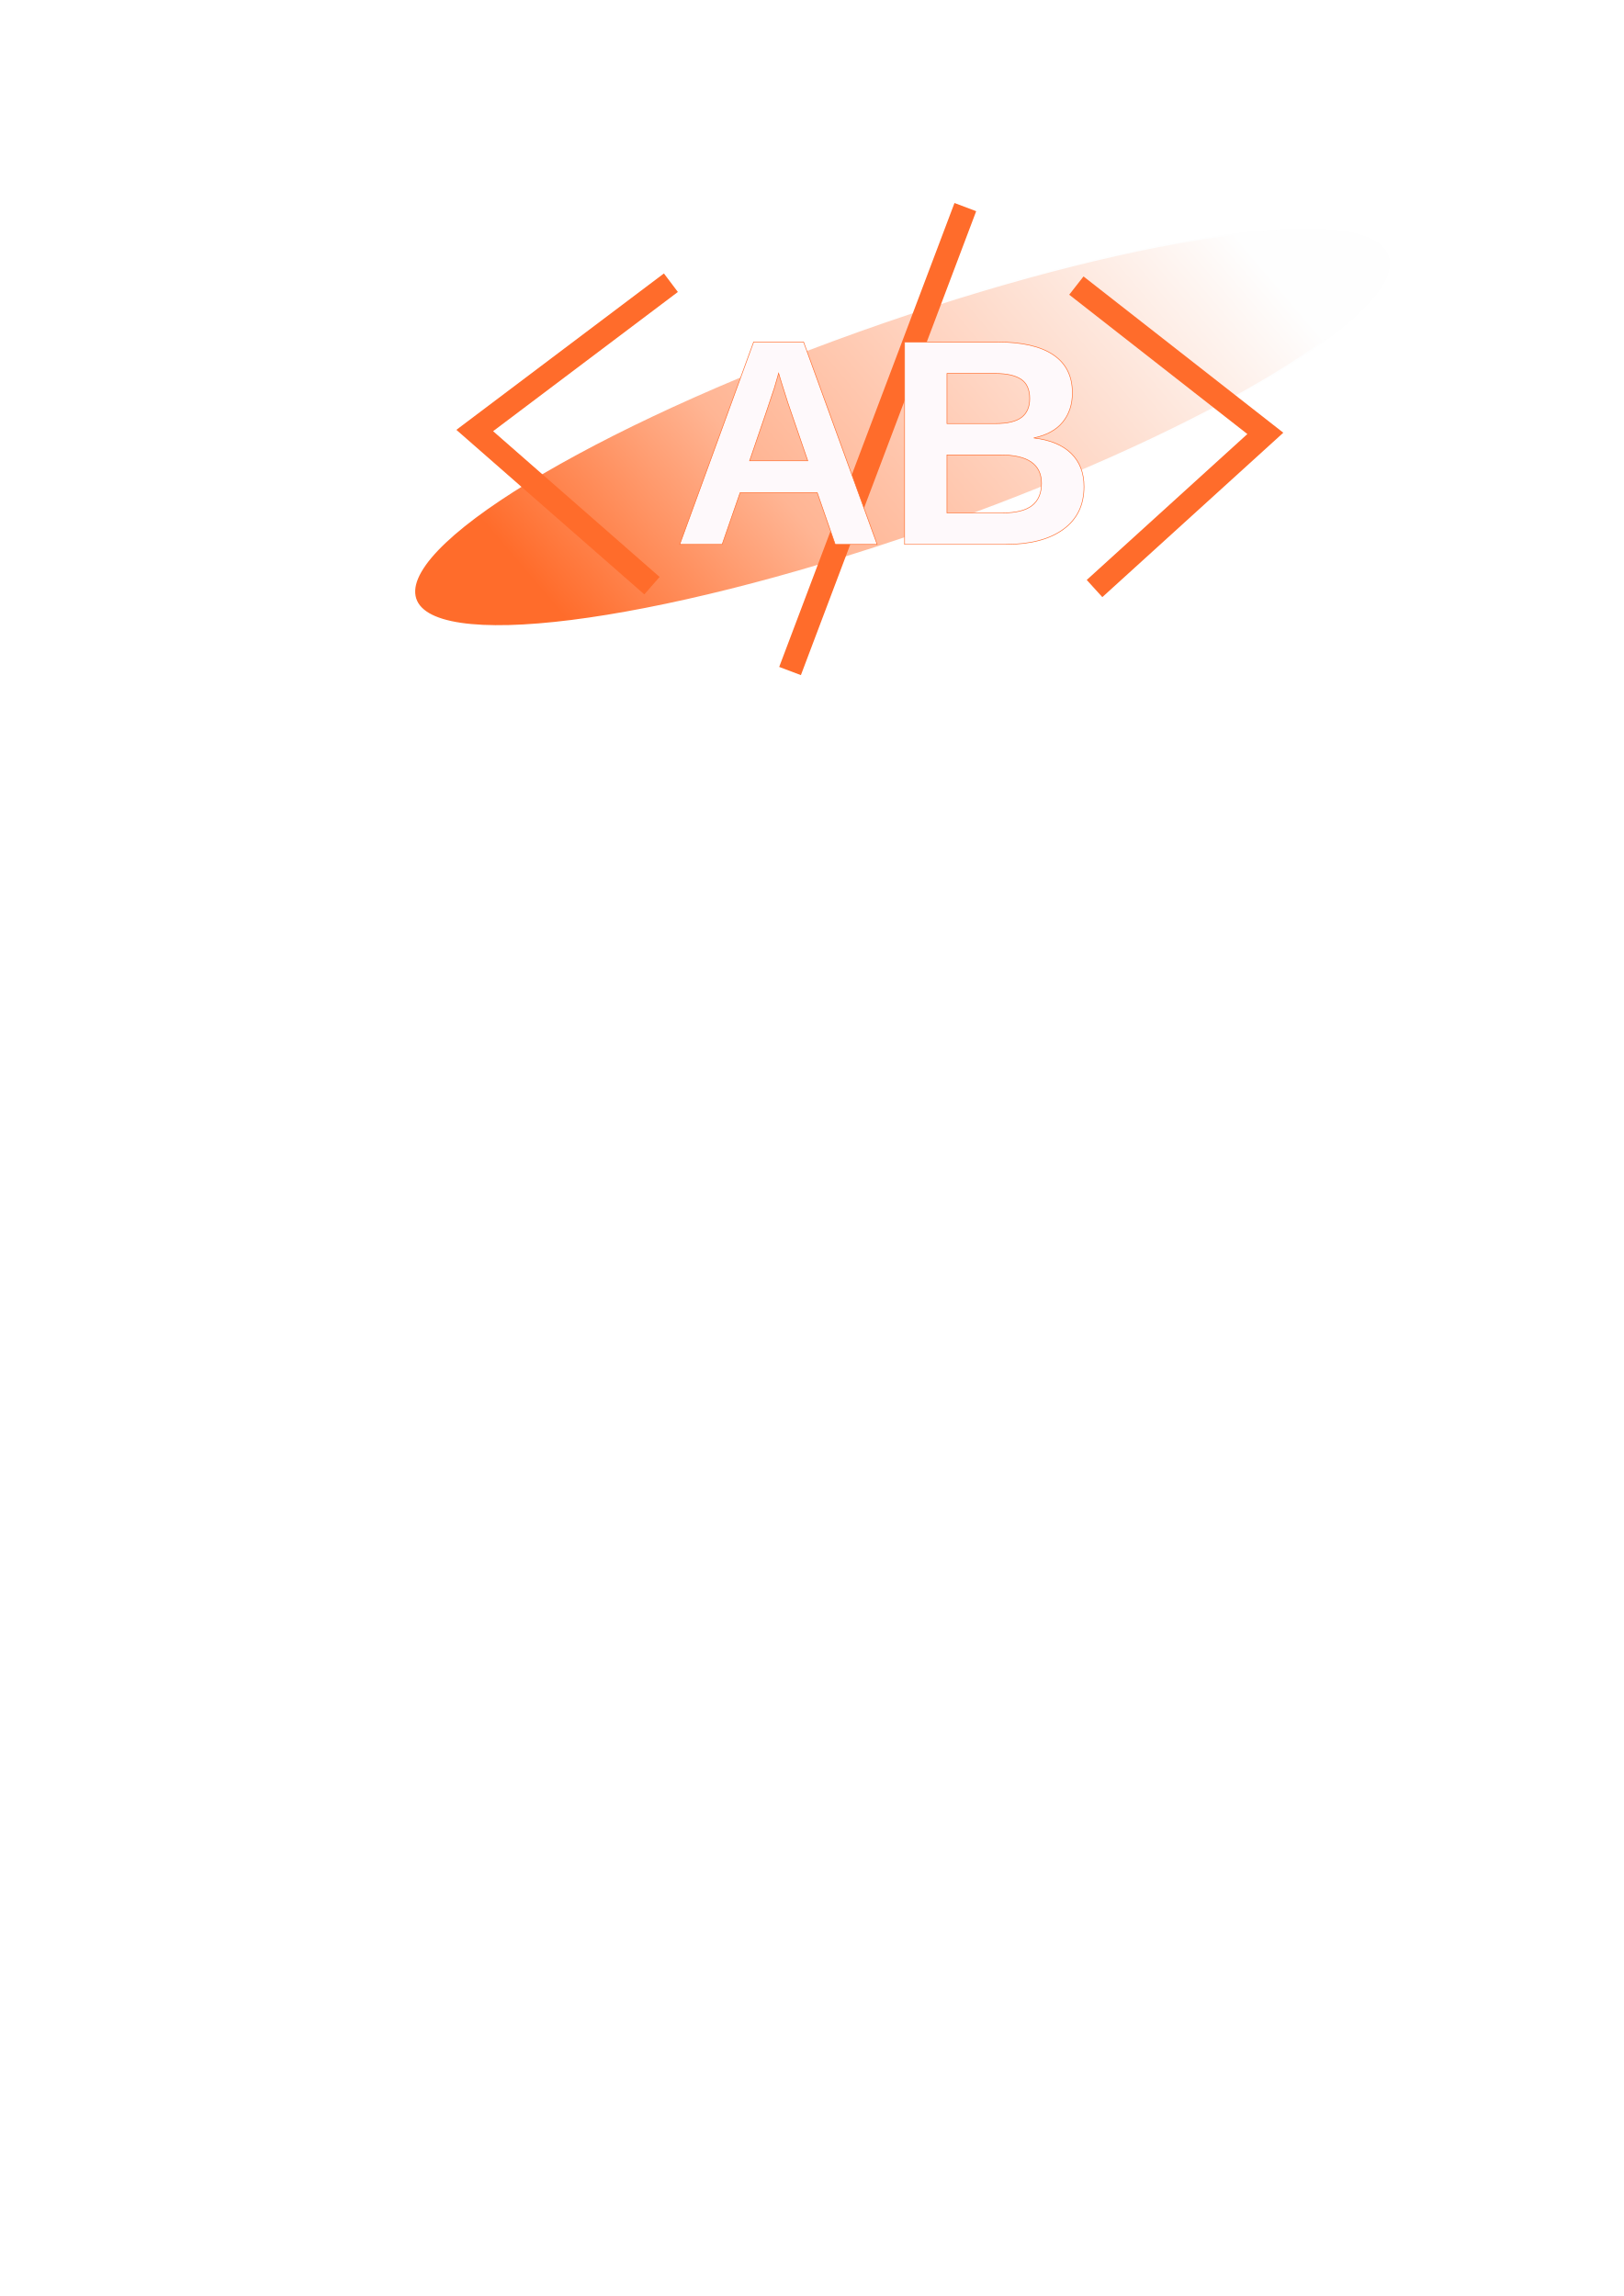
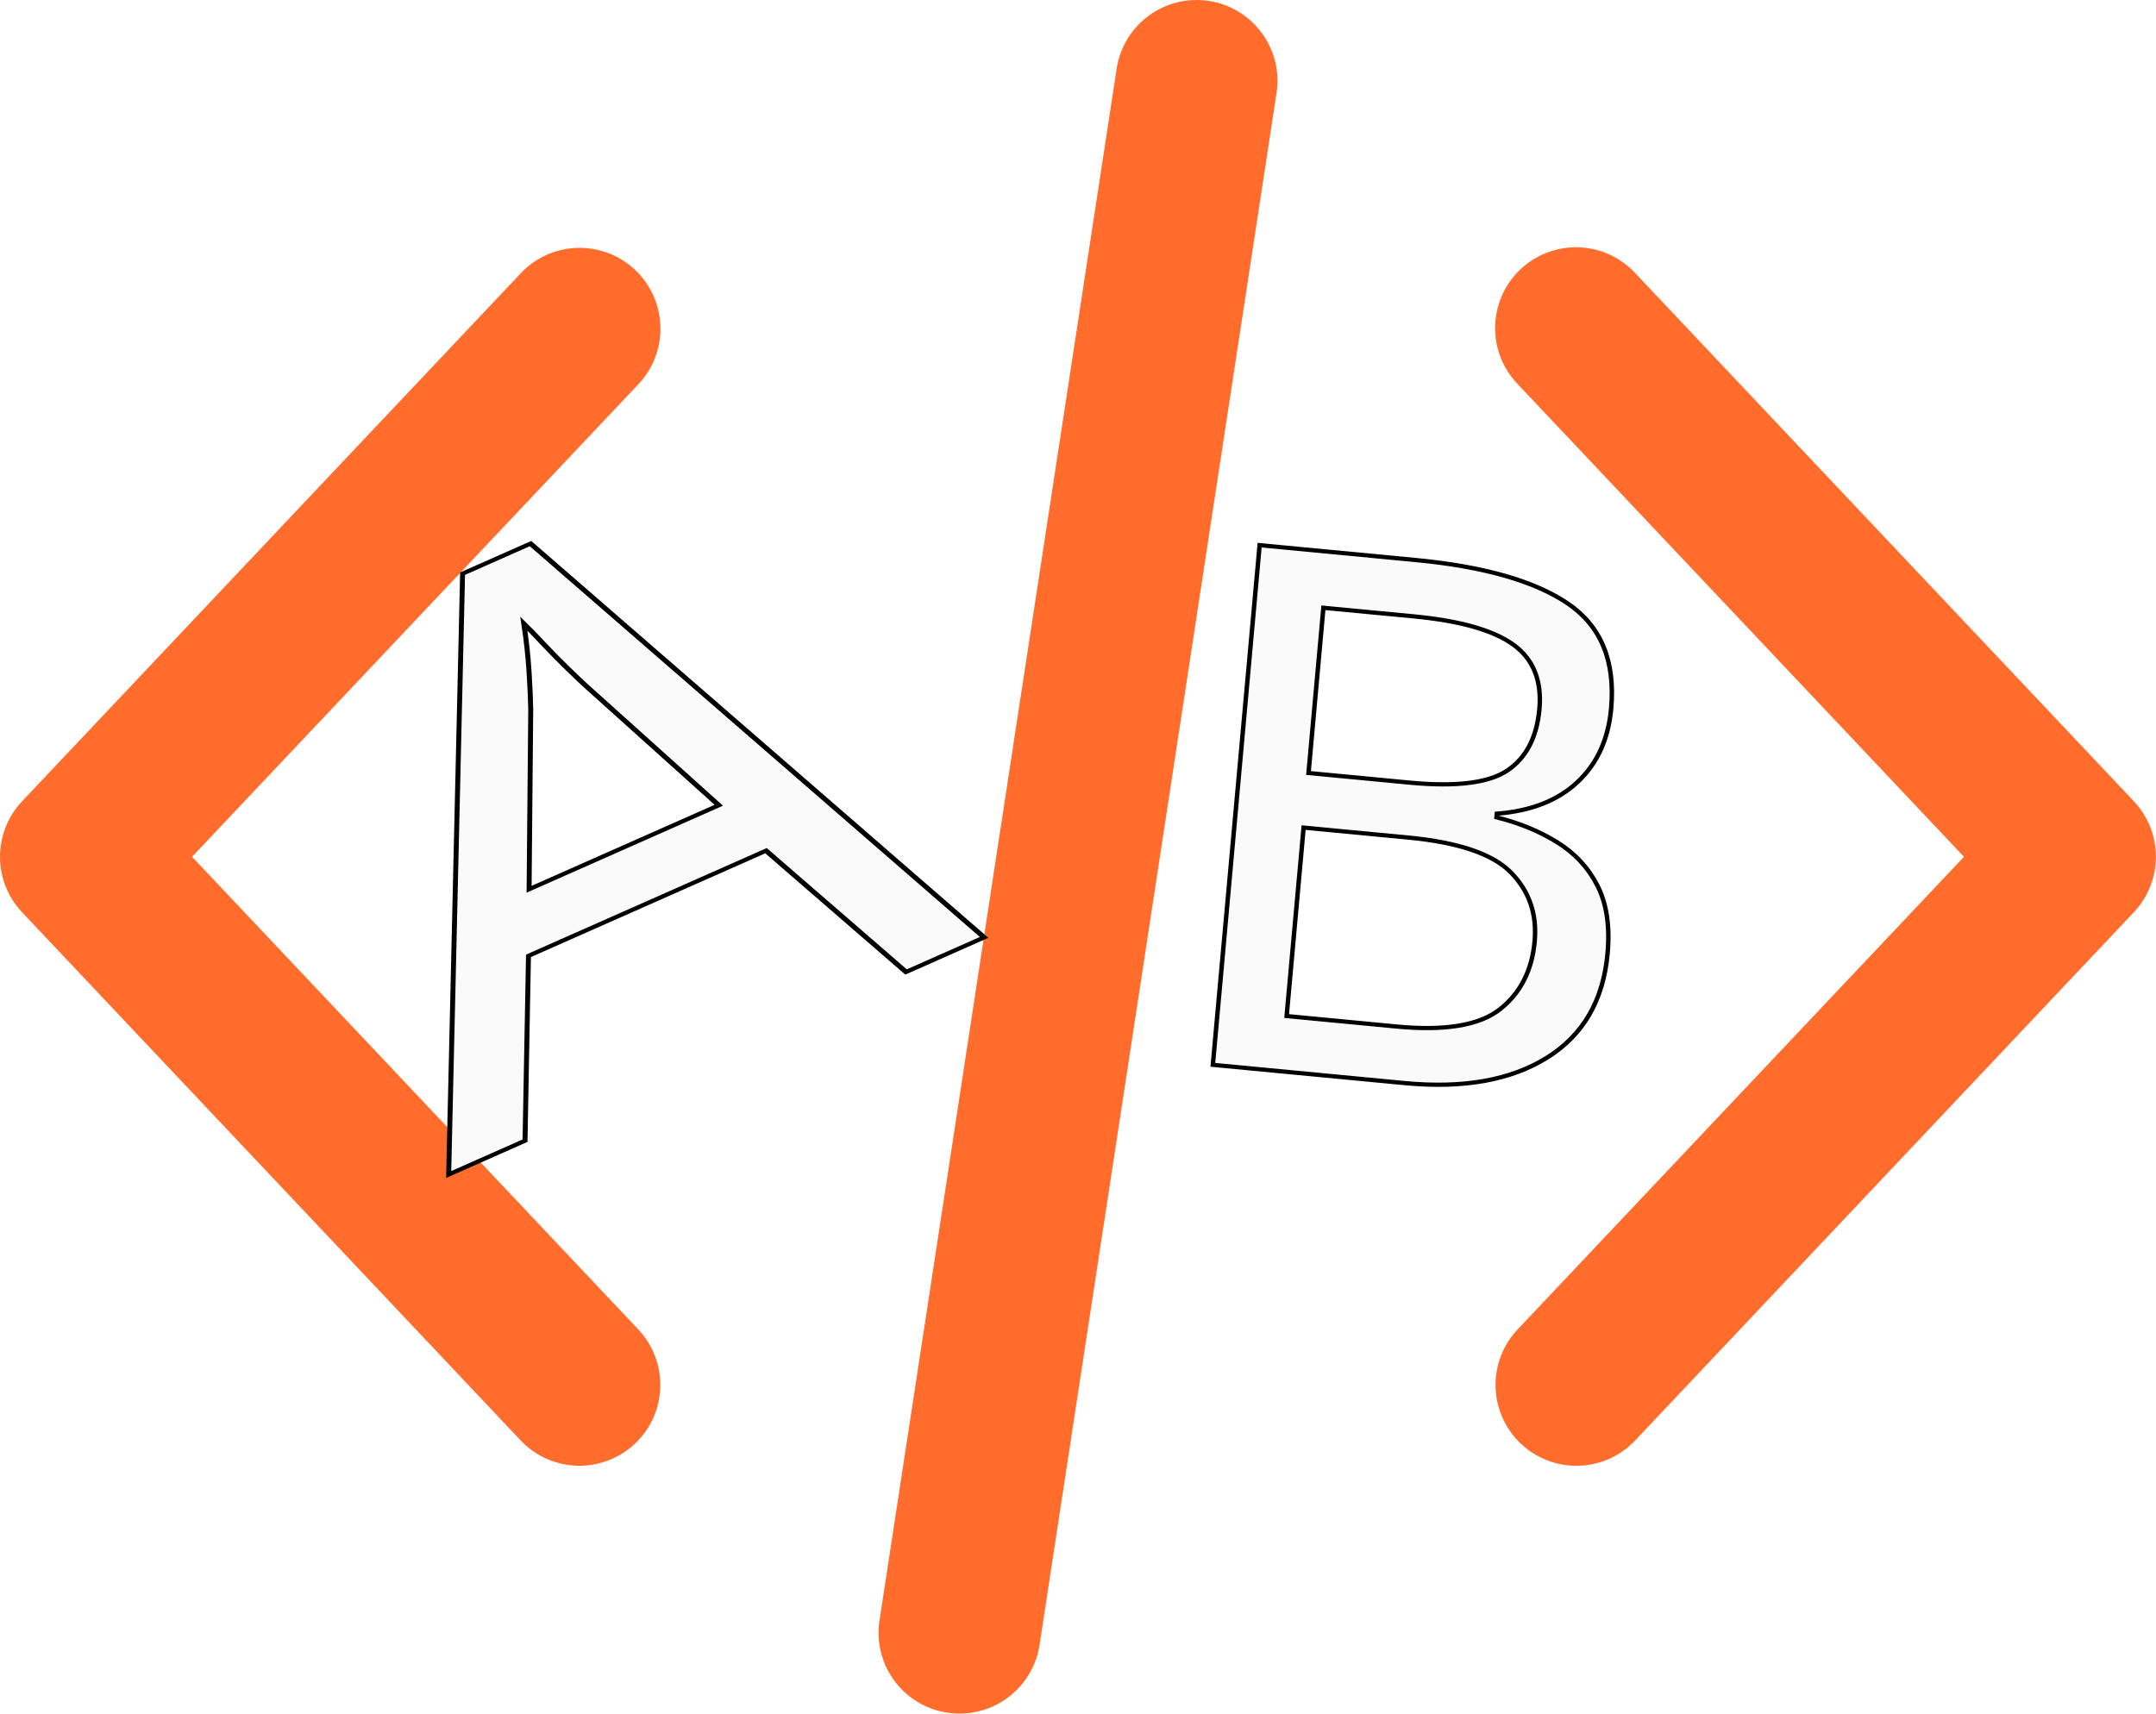
- <svg xmlns="http://www.w3.org/2000/svg" xml:space="preserve" width="210mm" height="297mm" version="1.1" style="shape-rendering:geometricPrecision; text-rendering:geometricPrecision; image-rendering:optimizeQuality; fill-rule:evenodd; clip-rule:evenodd" viewBox="0 0 21000 29700">
-   <defs>
-     <font id="FontID0" horiz-adv-x="722" font-variant="normal" class="str2" style="fill-rule:nonzero" font-weight="700">
-       <font-face font-family="Arial">
- 	</font-face>
-       <missing-glyph>
-         <path d="M0 0z" />
-       </missing-glyph>
-       <glyph unicode="A" horiz-adv-x="722">
-         <path d="M718 0l-156.165 0 -61.833 163.001 -287.167 0 -59.502 -163.001 -153.332 0 278 716 153.167 0 286.833 -716zm-264.999 284l-99.501 264.999 -96.666 -264.999 196.167 0z" />
-       </glyph>
-       <glyph unicode="B" horiz-adv-x="722">
-         <path d="M73 716l286.334 0c56.832,0 98.999,-2.334 126.833,-7.001 28,-4.833 52.832,-14.665 74.832,-29.497 22.002,-15.001 40.336,-34.835 55,-59.668 14.667,-24.833 22,-52.835 22,-83.667 0,-33.332 -8.999,-64.167 -26.998,-91.998 -18,-28.002 -42.501,-48.835 -73.334,-62.835 43.5,-12.833 76.834,-34.499 100.332,-65.166 23.335,-30.667 35.001,-66.669 35.001,-108.169 0,-32.664 -7.501,-64.333 -22.667,-95.165 -15.167,-30.832 -35.831,-55.5 -62.164,-74.001 -26.168,-18.333 -58.501,-29.666 -97.002,-33.999 -24,-2.499 -82.167,-4.165 -174.333,-4.833l-243.833 0 0 716zm145.001 -118.999l0 -165.001 94.666 0c56.167,0 91.165,0.833 104.834,2.499 24.667,2.833 44.165,11.335 58.333,25.5 14.165,14.168 21.166,32.667 21.166,55.668 0,22.165 -6.165,39.999 -18.333,53.833 -12.165,13.832 -30.333,22.165 -54.333,24.998 -14.334,1.669 -55.5,2.502 -123.333,2.502l-83 0zm0 -284l0 -192.002 133.998 0c52.002,0 85.168,1.501 99.168,4.334 21.5,4 39.001,13.5 52.501,28.667 13.5,15.335 20.333,35.5 20.333,61 0,21.666 -5.167,39.834 -15.669,54.832 -10.334,15.001 -25.5,26.002 -45.166,32.835 -19.666,6.833 -62.501,10.334 -128.334,10.334l-116.831 0z" />
-       </glyph>
-     </font>
-     <style type="text/css">
-    
-     @font-face { font-family:"Arial";src:url("#FontID0") format(svg)}
-     .str2 {stroke-width:2}
-     .str1 {stroke:#FF6C2B;stroke-width:300}
-     .str0 {stroke:#FEFEFE;stroke-width:20}
-     .str3 {stroke:#FF6C2B;stroke-width:7.62}
-     .fil1 {fill:none}
-     .fil2 {fill:#FEF9FB}
-     .fil0 {fill:url(#id0)}
-     .fnt0 {font-weight:bold;font-size:3805.07px;font-family:'Arial'}
-    
-   </style>
-     <linearGradient id="id0" gradientUnits="userSpaceOnUse" x1="7918.73" y1="8712.72" x2="15406.5" y2="2349.36">
-       <stop offset="0" style="stop-opacity:1; stop-color:#FF6C2B" />
-       <stop offset="0.322" style="stop-opacity:1; stop-color:#FFB594" />
-       <stop offset="1" style="stop-opacity:1; stop-color:#FEFEFE" />
-     </linearGradient>
-   </defs>
-   <g id="Capa_x0020_1">
-     <path class="fil0 str0" d="M11409 4176c-3478,1204 -6185,2786 -6044,3534 140,748 3073,379 6551,-824 3479,-1204 6185,-2786 6045,-3534 -141,-748 -3074,-379 -6552,824z" />
-     <polyline class="fil1 str1" points="8677,3657 6140,5569 8432,7576 " />
-     <line class="fil1 str1" x1="12485" y1="2679" x2="10218" y2="8680" />
-     <polyline class="fil1 str1" points="13921,3694 16365,5606 14156,7613 " />
-     <text x="8697" y="7042" class="fil2 str3 fnt0">AB</text>
-   </g>
+ <svg xmlns="http://www.w3.org/2000/svg" id="Capa_1" data-name="Capa 1" viewBox="0 0 512 407.04">
+   <path d="M506.76,242.83L388.36,117.39a19.2,19.2,0,1,0-27.92,26.36L466.4,256l-106,112.27a19.2,19.2,0,0,0,27.92,26.37l118.4-125.45A19.21,19.21,0,0,0,506.76,242.83Z" transform="translate(0 -52.48)" style="fill:#ff6c2b" />
+   <path d="M151.57,368.26L45.61,256l106-112.26a19.2,19.2,0,0,0-27.93-26.36L5.24,242.82a19.21,19.21,0,0,0,0,26.36L123.64,394.63A19.2,19.2,0,0,0,151.57,368.26Z" transform="translate(0 -52.48)" style="fill:#ff6c2b" />
+   <path d="M287.06,52.7a19.22,19.22,0,0,0-21.88,16.08L208.86,437.42a19.2,19.2,0,0,0,16.08,21.88,19.78,19.78,0,0,0,2.93.22,19.21,19.21,0,0,0,19-16.3L303.15,74.58A19.2,19.2,0,0,0,287.06,52.7Z" transform="translate(0 -52.48)" style="fill:#ff6c2b" />
+   <text transform="translate(106.55 278.99) rotate(-23.89) scale(1.21 1)" style="font-size:180.14px;fill:#fafafa;stroke:#000;stroke-miterlimit:10;font-family:MV Boli">A</text>
+   <text transform="matrix(1.05, 0.1, -0.09, 1, 270.42, 251.26)" style="font-size:172.876px;fill:#fafafa;stroke:#000;stroke-miterlimit:10;font-family:MV Boli">B</text>
</svg>
